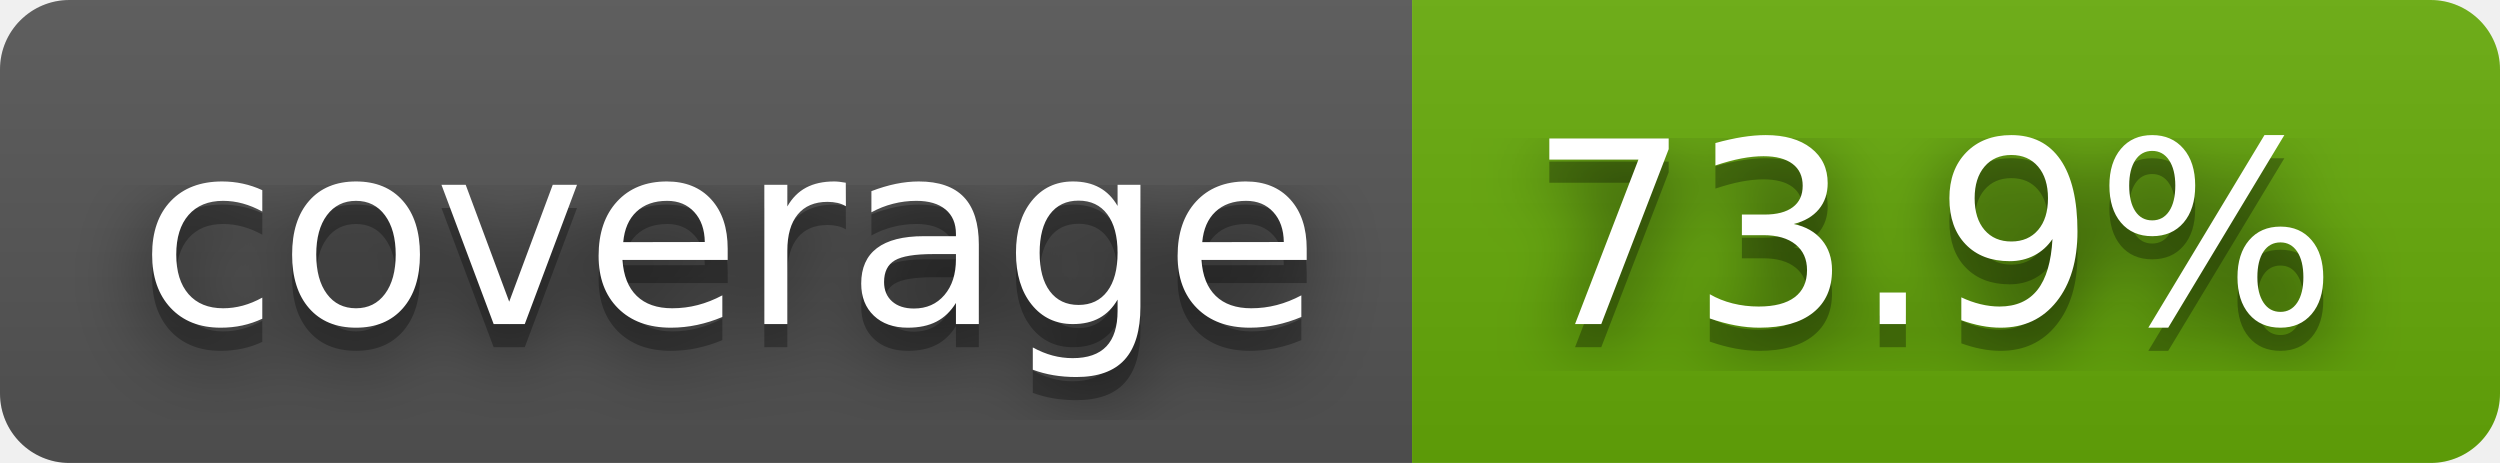
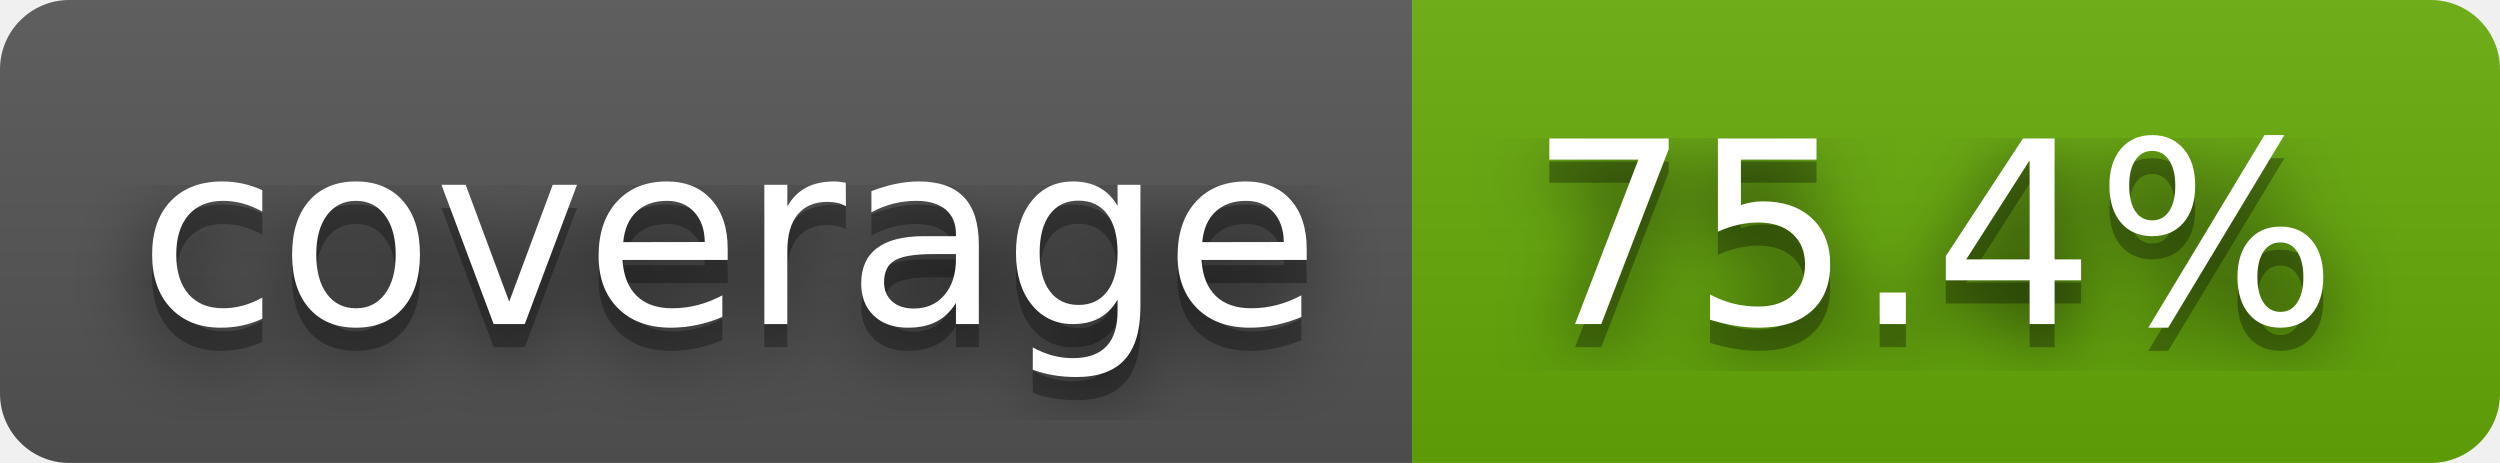
- <svg xmlns="http://www.w3.org/2000/svg" width="108" height="20" role="img" aria-label="coverage: 73.9%">
+ <svg xmlns="http://www.w3.org/2000/svg" width="108" height="20" role="img" aria-label="coverage: 75.4%">
  <filter id="blur">
    <feGaussianBlur stdDeviation="16" />
  </filter>
  <linearGradient id="s" x2="0" y2="100%">
    <stop offset="0" stop-color="#bbb" stop-opacity=".1" />
    <stop offset="1" stop-opacity=".1" />
  </linearGradient>
  <clipPath id="r">
    <rect width="108" height="20" rx="3" />
  </clipPath>
  <g clip-path="url(#r)">
    <rect width="61" height="20" fill="#555" />
    <rect x="61" width="47" height="20" fill="#67ac09" />
    <rect width="108" height="20" fill="url(#s)" />
  </g>
  <g fill="#fff" text-anchor="middle" font-family="Verdana,Geneva,DejaVu Sans,sans-serif" text-rendering="geometricPrecision" font-size="110">
    <g transform="scale(.1)">
      <g aria-hidden="true" fill="#010101">
        <text x="315" y="150" fill-opacity=".8" filter="url(#blur)" textLength="510">coverage</text>
        <text x="315" y="150" fill-opacity=".3" textLength="510">coverage</text>
      </g>
      <text x="315" y="140" textLength="510">coverage</text>
    </g>
    <g transform="scale(.1)">
      <g aria-hidden="true" fill="#010101">
-         <text x="835" y="150" fill-opacity=".8" filter="url(#blur)" textLength="370">73.9%</text>
-         <text x="835" y="150" fill-opacity=".3" textLength="370">73.9%</text>
+         <text x="835" y="150" fill-opacity=".8" filter="url(#blur)" textLength="370">75.4%</text>
+         <text x="835" y="150" fill-opacity=".3" textLength="370">75.4%</text>
      </g>
-       <text x="835" y="140" textLength="370">73.9%</text>
+       <text x="835" y="140" textLength="370">75.4%</text>
    </g>
  </g>
</svg>
